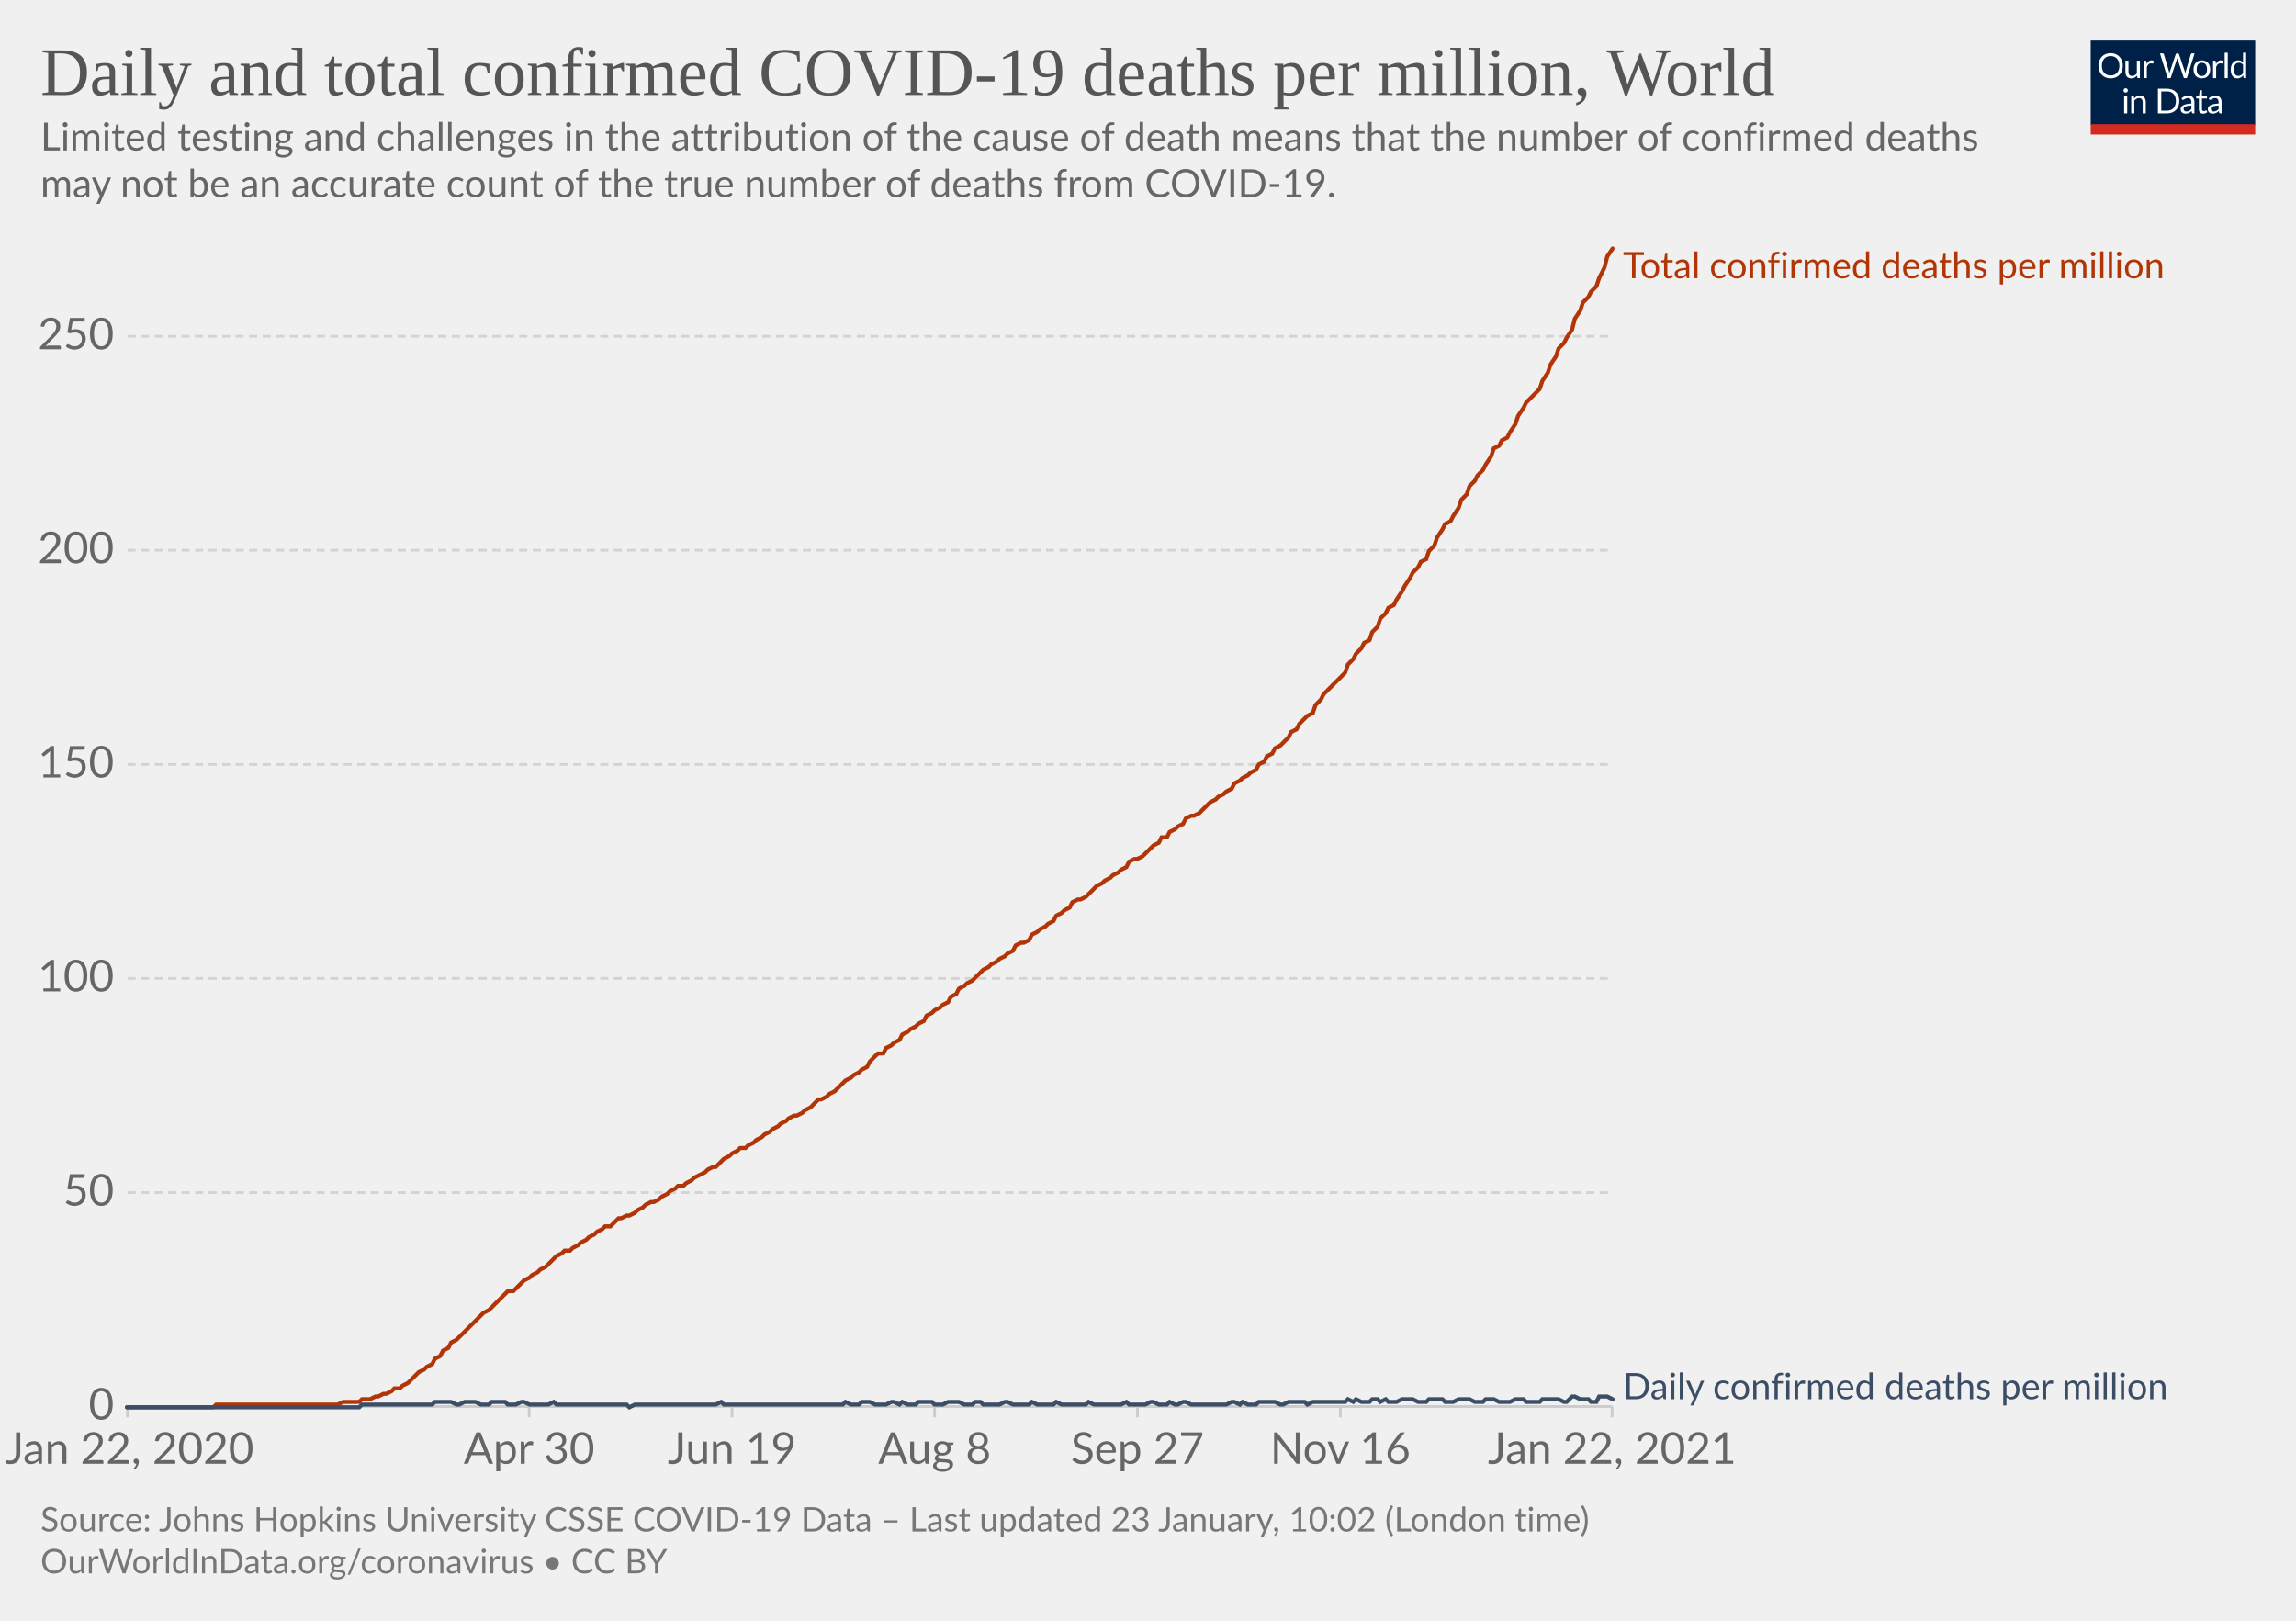
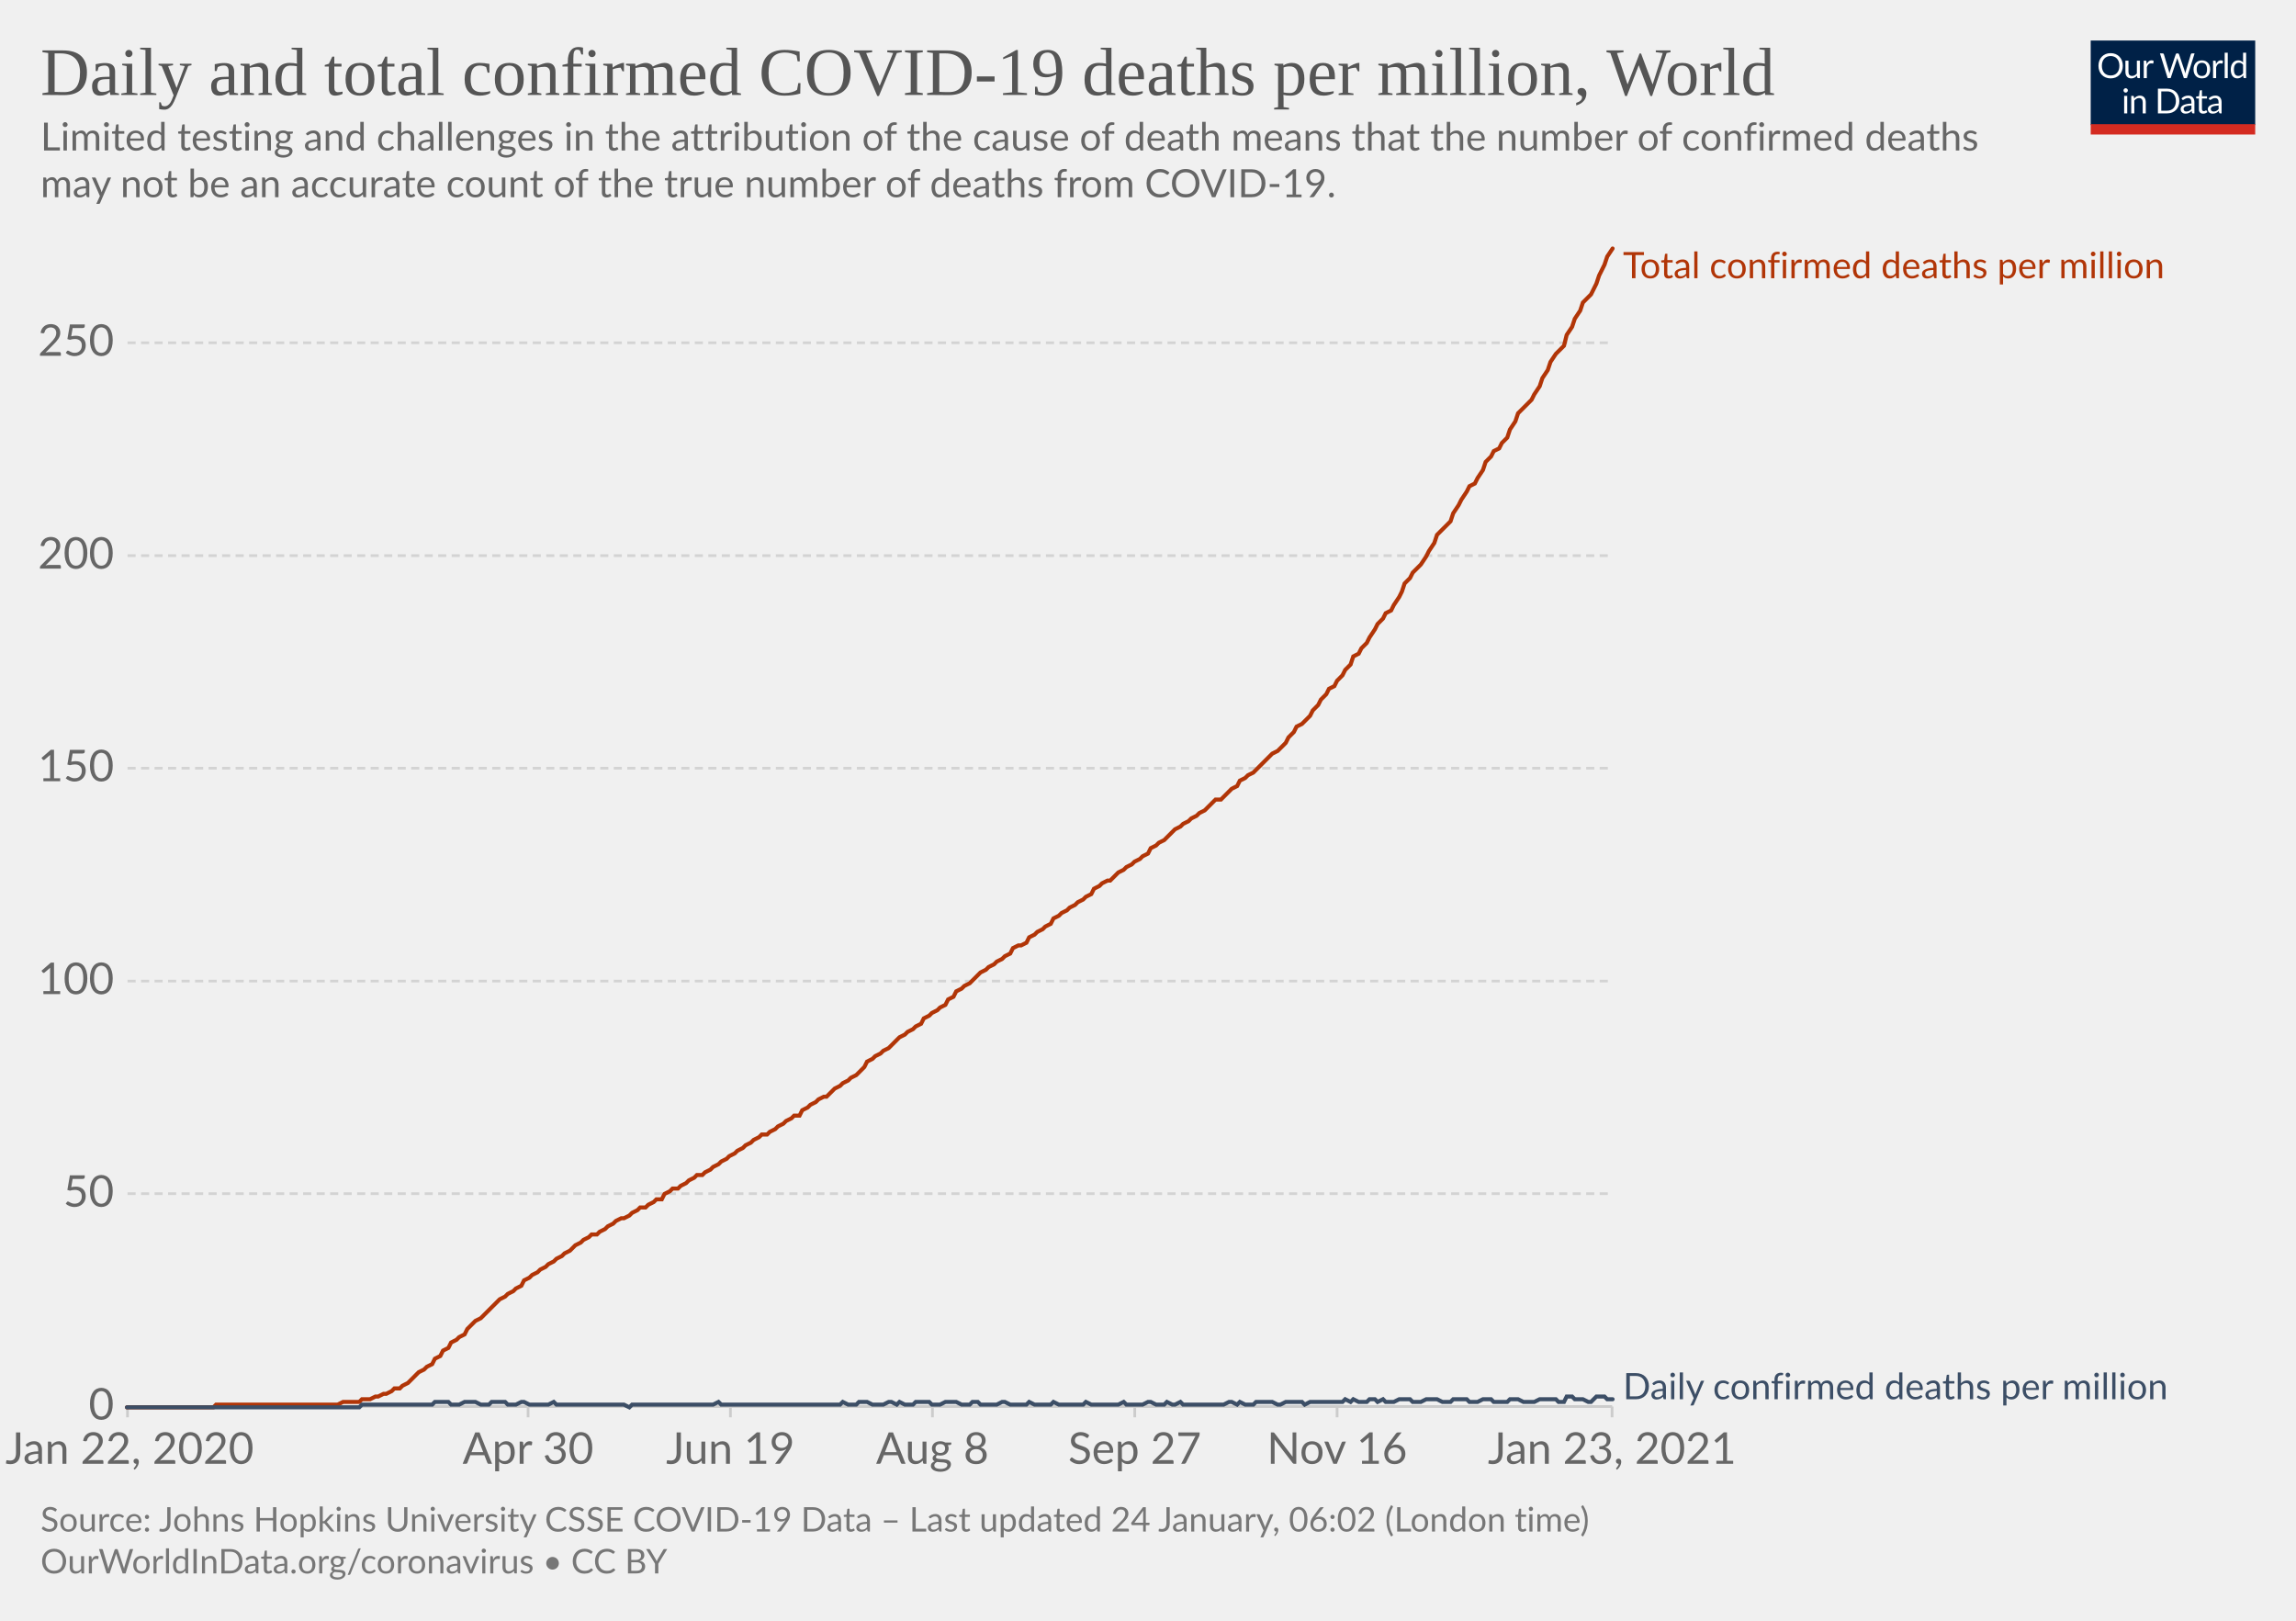
<svg xmlns="http://www.w3.org/2000/svg" version="1.1" style="background-color:#fff;-webkit-font-smoothing:antialiased" width="850" height="600" viewBox="0 0 850 600" font-family="Lato,'Helvetica Neue',Helvetica,Arial,sans-serif" font-size="18" text-rendering="optimizeLegibility">
  <g class="HeaderView">
    <g transform="matrix(.29 0 0 .29 774 15)">
      <svg width="210" height="120" viewBox="0 0 210 120" fill="none">
        <g clip-path="url(#clip0)">
          <path d="M0 0h210v107.89H0V0z" fill="#002147" />
          <path d="M40.98 32.25c0 2.36-.38 4.53-1.12 6.51a14.26 14.26 0 01-8.1 8.4c-1.9.78-4.02 1.17-6.34 1.17a16.6 16.6 0 01-6.33-1.17 14.31 14.31 0 01-8.08-8.4 18.29 18.29 0 01-1.12-6.51c0-2.36.38-4.53 1.12-6.5.75-1.97 1.8-3.67 3.17-5.1a14.32 14.32 0 014.9-3.34c1.92-.8 4.03-1.19 6.34-1.19 2.32 0 4.43.4 6.34 1.19 1.92.8 3.56 1.9 4.93 3.34a14.87 14.87 0 013.17 5.1 18.1 18.1 0 011.12 6.5zm-4.38 0c0-1.94-.26-3.68-.8-5.22a10.91 10.91 0 00-2.24-3.89 9.68 9.68 0 00-3.52-2.46 11.95 11.95 0 00-4.62-.86c-1.68 0-3.21.28-4.6.86a9.88 9.88 0 00-3.54 2.46 10.91 10.91 0 00-2.24 3.9c-.53 1.53-.8 3.27-.8 5.2 0 1.94.27 3.68.8 5.22a11.17 11.17 0 002.24 3.9 10.01 10.01 0 003.55 2.44c1.38.56 2.9.83 4.6.83s3.24-.27 4.61-.83a9.8 9.8 0 003.52-2.44 11.17 11.17 0 002.25-3.9c.53-1.54.8-3.28.8-5.21zm26.22-6.54V48H60.5c-.56 0-.9-.27-1.05-.81l-.31-2.4a12.45 12.45 0 01-3.26 2.6c-1.2.64-2.58.96-4.13.96-1.22 0-2.3-.2-3.24-.6a6.52 6.52 0 01-2.33-1.7 7.37 7.37 0 01-1.43-2.67c-.3-1.04-.46-2.2-.46-3.45V25.7h3.91v14.22c0 1.68.38 2.99 1.15 3.91.77.93 1.96 1.39 3.54 1.39 1.16 0 2.24-.27 3.23-.82a10.42 10.42 0 002.8-2.28V25.7h3.91zm8.61 4.47a9.94 9.94 0 012.6-3.56 5.64 5.64 0 013.76-1.3c.47 0 .92.05 1.34.15.44.1.83.27 1.17.49l-.3 2.92c-.09.37-.3.55-.66.55-.2 0-.5-.04-.9-.13a6.21 6.21 0 00-3.24.18 4.23 4.23 0 00-1.47.92c-.42.4-.81.9-1.17 1.5-.33.58-.64 1.26-.92 2.02V48H67.7V25.71h2.25c.42 0 .72.08.88.25.16.16.27.44.33.83l.26 3.39zm61.16-13.7L122.75 48h-3.82l-7.99-24.05a21.95 21.95 0 01-.42-1.58 38.36 38.36 0 01-.44 1.58L102.05 48h-3.83L88.4 16.47h3.54c.38 0 .7.1.95.29.26.2.43.43.5.73l6.52 21.9.28 1.28.29 1.46.3-1.46.38-1.27 7.41-21.91c.1-.25.26-.48.51-.69.27-.22.58-.33.95-.33h1.23c.38 0 .69.1.92.29a1.77 1.77 0 01.53.73l7.4 21.9a28.4 28.4 0 01.68 2.62 29.52 29.52 0 01.52-2.61l6.54-21.91a1.31 1.31 0 01.48-.7c.27-.21.58-.32.95-.32h3.32zm9.35 8.88c1.63 0 3.1.27 4.4.82a9.43 9.43 0 015.46 5.94c.5 1.4.74 2.98.74 4.73 0 1.76-.25 3.34-.74 4.75a9.43 9.43 0 01-5.46 5.92c-1.3.52-2.77.79-4.4.79-1.64 0-3.12-.27-4.44-.8a9.42 9.42 0 01-3.35-2.3c-.92-1-1.63-2.2-2.13-3.61-.49-1.41-.73-3-.73-4.75s.24-3.33.73-4.73c.5-1.43 1.2-2.64 2.13-3.63a9.4 9.4 0 013.35-2.31c1.32-.55 2.8-.82 4.44-.82zm0 19.89c2.2 0 3.84-.73 4.93-2.2 1.08-1.48 1.63-3.54 1.63-6.18 0-2.66-.55-4.72-1.63-6.2-1.09-1.49-2.73-2.23-4.93-2.23-1.12 0-2.09.2-2.93.57a5.71 5.71 0 00-2.06 1.65 7.5 7.5 0 00-1.24 2.67c-.26 1.04-.4 2.22-.4 3.54 0 2.64.55 4.7 1.64 6.18 1.1 1.47 2.76 2.2 4.99 2.2zm17.97-15.07a9.94 9.94 0 012.6-3.56 5.64 5.64 0 013.76-1.3c.47 0 .91.05 1.34.15.44.1.83.27 1.16.49l-.28 2.92c-.09.37-.31.55-.66.55-.2 0-.5-.04-.9-.13a6.2 6.2 0 00-3.24.18 4.23 4.23 0 00-1.47.92c-.43.4-.82.9-1.17 1.5a13.1 13.1 0 00-.92 2.02V48h-3.94V25.71h2.24c.43 0 .72.08.88.25.17.16.28.44.33.83l.27 3.39zm15.04-14.59V48h-3.92V15.6h3.92zm19.55 15.43a6.22 6.22 0 00-2.38-2.05 6.7 6.7 0 00-2.86-.6c-2.07 0-3.66.75-4.77 2.23-1.12 1.48-1.68 3.6-1.68 6.33 0 1.46.13 2.7.38 3.74a7.29 7.29 0 001.1 2.56 4.35 4.35 0 001.78 1.45c.7.3 1.5.46 2.4.46 1.29 0 2.41-.3 3.36-.88a9.6 9.6 0 002.67-2.49V31.02zm3.91-15.43V48h-2.33c-.56 0-.9-.27-1.06-.81l-.35-2.71a12.13 12.13 0 01-3.25 2.77 8.28 8.28 0 01-4.23 1.06 7.31 7.31 0 01-6.14-2.9c-.73-.96-1.3-2.15-1.69-3.57a18.35 18.35 0 01.07-9.48 11.29 11.29 0 011.89-3.7 8.7 8.7 0 017.06-3.34 7.96 7.96 0 016.12 2.62V15.59h3.91zM46.61 70.71V93H42.7V70.71h3.91zm.84-7c0 .39-.08.75-.24 1.09a2.81 2.81 0 01-1.52 1.47 2.67 2.67 0 01-2.16 0 2.9 2.9 0 01-1.45-1.47 2.67 2.67 0 010-2.16c.15-.35.35-.65.6-.9.25-.27.53-.47.85-.62a2.67 2.67 0 012.16 0c.35.15.65.35.9.62.27.25.47.55.62.9.16.34.24.7.24 1.08zm7.97 10.24c.49-.54 1-1.04 1.54-1.48a9.85 9.85 0 013.66-1.84 8.96 8.96 0 015.43.35c.94.4 1.72.97 2.33 1.71a7.36 7.36 0 011.43 2.67c.32 1.04.49 2.19.49 3.45V93h-3.94V78.81c0-1.69-.4-3-1.17-3.92-.76-.93-1.93-1.4-3.5-1.4a6.6 6.6 0 00-3.25.83c-1 .56-1.92 1.31-2.77 2.27V93h-3.94V70.71h2.35c.56 0 .9.28 1.04.82l.3 2.42zm57.7 3.3c0 2.36-.37 4.5-1.11 6.44a14.3 14.3 0 01-3.17 4.98 14.1 14.1 0 01-4.93 3.2c-1.9.76-4.02 1.13-6.33 1.13H85.8V61.47h11.77c2.31 0 4.42.39 6.33 1.15a13.8 13.8 0 018.1 8.18 17.75 17.75 0 011.12 6.45zm-4.37 0c0-1.94-.26-3.67-.8-5.2a10.94 10.94 0 00-2.23-3.87 9.57 9.57 0 00-3.53-2.42 12.23 12.23 0 00-4.61-.83h-7.5v24.62h7.5c1.7 0 3.24-.28 4.61-.84a9.7 9.7 0 003.53-2.4 10.94 10.94 0 002.24-3.87c.53-1.53.8-3.26.8-5.2zm19.8 5.72c-1.8.06-3.34.2-4.62.44-1.26.22-2.3.51-3.1.88-.8.36-1.37.8-1.74 1.3-.35.5-.53 1.05-.53 1.67 0 .58.1 1.1.3 1.52a3 3 0 00.76 1.05c.34.27.73.46 1.17.6a6.13 6.13 0 001.45.17 7.28 7.28 0 003.5-.81 11.95 11.95 0 002.82-2.2v-4.62zm-12.65-9.11a12.73 12.73 0 013.98-2.66c1.43-.59 3-.88 4.73-.88 1.25 0 2.36.2 3.33.61a6.81 6.81 0 013.94 4.38c.33 1.04.5 2.19.5 3.43V93h-1.74a1.8 1.8 0 01-.88-.18c-.2-.13-.36-.38-.48-.74l-.44-2.12-1.72 1.46a9.48 9.48 0 01-3.74 1.7c-.69.15-1.46.23-2.3.23-.87 0-1.69-.12-2.45-.35a5.34 5.34 0 01-3.34-2.93 6.64 6.64 0 01-.49-2.64c0-.88.25-1.72.73-2.53a6.33 6.33 0 012.35-2.17c1.09-.63 2.5-1.15 4.25-1.54 1.75-.41 3.89-.65 6.42-.7v-1.75c0-1.73-.37-3.03-1.12-3.91-.75-.9-1.84-1.34-3.28-1.34-.97 0-1.78.12-2.44.37-.64.23-1.2.5-1.7.81l-1.23.82c-.33.23-.67.35-1 .35-.27 0-.5-.07-.69-.2a2.1 2.1 0 01-.48-.53l-.7-1.25zm27.67 19.5c-1.76 0-3.12-.5-4.07-1.48-.94-.98-1.41-2.4-1.41-4.25V74h-2.68a.9.9 0 01-.6-.2c-.16-.14-.24-.36-.24-.66v-1.56l3.65-.46.9-6.89a.9.9 0 01.29-.52.88.88 0 01.62-.22H142v7.67h6.44V74H142v13.38c0 .94.22 1.63.68 2.09.45.45 1.04.68 1.76.68a3.21 3.21 0 001.85-.53l.55-.35c.16-.12.3-.18.41-.18.2 0 .4.13.55.38l1.15 1.87a7.45 7.45 0 01-2.44 1.5 8.53 8.53 0 01-2.95.52zm19.68-10.4c-1.8.07-3.34.21-4.62.45-1.26.22-2.3.51-3.1.88-.8.36-1.37.8-1.74 1.3-.35.5-.53 1.05-.53 1.67 0 .58.1 1.1.3 1.52a2.9 2.9 0 00.76 1.05c.34.27.73.46 1.17.6a6.13 6.13 0 001.45.17 7.3 7.3 0 003.5-.81 12.04 12.04 0 002.82-2.2v-4.62zm-12.65-9.1a12.72 12.72 0 013.99-2.66c1.42-.59 3-.88 4.72-.88 1.25 0 2.36.2 3.33.61a6.81 6.81 0 013.94 4.38c.33 1.04.5 2.19.5 3.43V93h-1.74a1.8 1.8 0 01-.88-.18c-.2-.13-.36-.38-.48-.74l-.44-2.12-1.72 1.46a9.48 9.48 0 01-3.74 1.7c-.69.15-1.46.23-2.3.23-.87 0-1.69-.12-2.45-.35a5.33 5.33 0 01-3.34-2.93 6.62 6.62 0 01-.49-2.64c0-.88.25-1.72.73-2.53a6.33 6.33 0 012.35-2.17c1.09-.63 2.5-1.15 4.25-1.54a31.2 31.2 0 016.42-.7v-1.75c0-1.73-.37-3.03-1.12-3.91-.75-.9-1.84-1.34-3.28-1.34-.97 0-1.78.12-2.44.37-.64.23-1.2.5-1.7.81l-1.22.82c-.34.23-.68.35-1.02.35-.26 0-.49-.07-.68-.2a1.88 1.88 0 01-.48-.53l-.7-1.25zM40.98 32.25c0 2.36-.38 4.53-1.12 6.51a14.26 14.26 0 01-8.1 8.4c-1.9.78-4.02 1.17-6.34 1.17a16.6 16.6 0 01-6.33-1.17 14.31 14.31 0 01-8.08-8.4 18.29 18.29 0 01-1.12-6.51c0-2.36.38-4.53 1.12-6.5.75-1.97 1.8-3.67 3.17-5.1a14.32 14.32 0 014.9-3.34c1.92-.8 4.03-1.19 6.34-1.19 2.32 0 4.43.4 6.34 1.19 1.92.8 3.56 1.9 4.93 3.34a14.87 14.87 0 013.17 5.1 18.1 18.1 0 011.12 6.5zm-4.38 0c0-1.94-.26-3.68-.8-5.22a10.91 10.91 0 00-2.24-3.89 9.68 9.68 0 00-3.52-2.46 11.95 11.95 0 00-4.62-.86c-1.68 0-3.21.28-4.6.86a9.88 9.88 0 00-3.54 2.46 10.91 10.91 0 00-2.24 3.9c-.53 1.53-.8 3.27-.8 5.2 0 1.94.27 3.68.8 5.22a11.17 11.17 0 002.24 3.9 10.01 10.01 0 003.55 2.44c1.38.56 2.9.83 4.6.83s3.24-.27 4.61-.83a9.8 9.8 0 003.52-2.44 11.17 11.17 0 002.25-3.9c.53-1.54.8-3.28.8-5.21zm26.22-6.54V48H60.5c-.56 0-.9-.27-1.05-.81l-.31-2.4a12.45 12.45 0 01-3.26 2.6c-1.2.64-2.58.96-4.13.96-1.22 0-2.3-.2-3.24-.6a6.52 6.52 0 01-2.33-1.7 7.37 7.37 0 01-1.43-2.67c-.3-1.04-.46-2.2-.46-3.45V25.7h3.91v14.22c0 1.68.38 2.99 1.15 3.91.77.93 1.96 1.39 3.54 1.39 1.16 0 2.24-.27 3.23-.82a10.42 10.42 0 002.8-2.28V25.7h3.91zm8.61 4.47a9.94 9.94 0 012.6-3.56 5.64 5.64 0 013.76-1.3c.47 0 .92.05 1.34.15.44.1.83.27 1.17.49l-.3 2.92c-.09.37-.3.55-.66.55-.2 0-.5-.04-.9-.13a6.21 6.21 0 00-3.24.18 4.23 4.23 0 00-1.47.92c-.42.4-.81.9-1.17 1.5-.33.58-.64 1.26-.92 2.02V48H67.7V25.71h2.25c.42 0 .72.08.88.25.16.16.27.44.33.83l.26 3.39zm61.16-13.7L122.75 48h-3.82l-7.99-24.05a21.95 21.95 0 01-.42-1.58 38.36 38.36 0 01-.44 1.58L102.05 48h-3.83L88.4 16.47h3.54c.38 0 .7.1.95.29.26.2.43.43.5.73l6.52 21.9.28 1.28.29 1.46.3-1.46.38-1.27 7.41-21.91c.1-.25.26-.48.51-.69.27-.22.58-.33.95-.33h1.23c.38 0 .69.1.92.29a1.77 1.77 0 01.53.73l7.4 21.9a28.4 28.4 0 01.68 2.62 29.52 29.52 0 01.52-2.61l6.54-21.91a1.31 1.31 0 01.48-.7c.27-.21.58-.32.95-.32h3.32zm9.35 8.88c1.63 0 3.1.27 4.4.82a9.43 9.43 0 015.46 5.94c.5 1.4.74 2.98.74 4.73 0 1.76-.25 3.34-.74 4.75a9.43 9.43 0 01-5.46 5.92c-1.3.52-2.77.79-4.4.79-1.64 0-3.12-.27-4.44-.8a9.42 9.42 0 01-3.35-2.3c-.92-1-1.63-2.2-2.13-3.61-.49-1.41-.73-3-.73-4.75s.24-3.33.73-4.73c.5-1.43 1.2-2.64 2.13-3.63a9.4 9.4 0 013.35-2.31c1.32-.55 2.8-.82 4.44-.82zm0 19.89c2.2 0 3.84-.73 4.93-2.2 1.08-1.48 1.63-3.54 1.63-6.18 0-2.66-.55-4.72-1.63-6.2-1.09-1.49-2.73-2.23-4.93-2.23-1.12 0-2.09.2-2.93.57a5.71 5.71 0 00-2.06 1.65 7.5 7.5 0 00-1.24 2.67c-.26 1.04-.4 2.22-.4 3.54 0 2.64.55 4.7 1.64 6.18 1.1 1.47 2.76 2.2 4.99 2.2zm17.97-15.07a9.94 9.94 0 012.6-3.56 5.64 5.64 0 013.76-1.3c.47 0 .91.05 1.34.15.44.1.83.27 1.16.49l-.28 2.92c-.09.37-.31.55-.66.55-.2 0-.5-.04-.9-.13a6.2 6.2 0 00-3.24.18 4.23 4.23 0 00-1.47.92c-.43.4-.82.9-1.17 1.5a13.1 13.1 0 00-.92 2.02V48h-3.94V25.71h2.24c.43 0 .72.08.88.25.17.16.28.44.33.83l.27 3.39zm15.04-14.59V48h-3.92V15.6h3.92zm19.55 15.43a6.22 6.22 0 00-2.38-2.05 6.7 6.7 0 00-2.86-.6c-2.07 0-3.66.75-4.77 2.23-1.12 1.48-1.68 3.6-1.68 6.33 0 1.46.13 2.7.38 3.74a7.29 7.29 0 001.1 2.56 4.35 4.35 0 001.78 1.45c.7.3 1.5.46 2.4.46 1.29 0 2.41-.3 3.36-.88a9.6 9.6 0 002.67-2.49V31.02zm3.91-15.43V48h-2.33c-.56 0-.9-.27-1.06-.81l-.35-2.71a12.13 12.13 0 01-3.25 2.77 8.28 8.28 0 01-4.23 1.06 7.31 7.31 0 01-6.14-2.9c-.73-.96-1.3-2.15-1.69-3.57a18.35 18.35 0 01.07-9.48 11.29 11.29 0 011.89-3.7 8.7 8.7 0 017.06-3.34 7.96 7.96 0 016.12 2.62V15.59h3.91zM46.61 70.71V93H42.7V70.71h3.91zm.84-7c0 .39-.08.75-.24 1.09a2.81 2.81 0 01-1.52 1.47 2.67 2.67 0 01-2.16 0 2.9 2.9 0 01-1.45-1.47 2.67 2.67 0 010-2.16c.15-.35.35-.65.6-.9.25-.27.53-.47.85-.62a2.67 2.67 0 012.16 0c.35.15.65.35.9.62.27.25.47.55.62.9.16.34.24.7.24 1.08zm7.97 10.24c.49-.54 1-1.04 1.54-1.48a9.85 9.85 0 013.66-1.84 8.96 8.96 0 015.43.35c.94.4 1.72.97 2.33 1.71a7.36 7.36 0 011.43 2.67c.32 1.04.49 2.19.49 3.45V93h-3.94V78.81c0-1.69-.4-3-1.17-3.92-.76-.93-1.93-1.4-3.5-1.4a6.6 6.6 0 00-3.25.83c-1 .56-1.92 1.31-2.77 2.27V93h-3.94V70.71h2.35c.56 0 .9.28 1.04.82l.3 2.42zm57.7 3.3c0 2.36-.37 4.5-1.11 6.44a14.3 14.3 0 01-3.17 4.98 14.1 14.1 0 01-4.93 3.2c-1.9.76-4.02 1.13-6.33 1.13H85.8V61.47h11.77c2.31 0 4.42.39 6.33 1.15a13.8 13.8 0 018.1 8.18 17.75 17.75 0 011.12 6.45zm-4.37 0c0-1.94-.26-3.67-.8-5.2a10.94 10.94 0 00-2.23-3.87 9.57 9.57 0 00-3.53-2.42 12.23 12.23 0 00-4.61-.83h-7.5v24.62h7.5c1.7 0 3.24-.28 4.61-.84a9.7 9.7 0 003.53-2.4 10.94 10.94 0 002.24-3.87c.53-1.53.8-3.26.8-5.2zm19.8 5.72c-1.8.06-3.34.2-4.62.44-1.26.22-2.3.51-3.1.88-.8.36-1.37.8-1.74 1.3-.35.5-.53 1.05-.53 1.67 0 .58.1 1.1.3 1.52a3 3 0 00.76 1.05c.34.27.73.46 1.17.6a6.13 6.13 0 001.45.17 7.28 7.28 0 003.5-.81 11.95 11.95 0 002.82-2.2v-4.62zm-12.65-9.11a12.73 12.73 0 013.98-2.66c1.43-.59 3-.88 4.73-.88 1.25 0 2.36.2 3.33.61a6.81 6.81 0 013.94 4.38c.33 1.04.5 2.19.5 3.43V93h-1.74a1.8 1.8 0 01-.88-.18c-.2-.13-.36-.38-.48-.74l-.44-2.12-1.72 1.46a9.48 9.48 0 01-3.74 1.7c-.69.15-1.46.23-2.3.23-.87 0-1.69-.12-2.45-.35a5.34 5.34 0 01-3.34-2.93 6.64 6.64 0 01-.49-2.64c0-.88.25-1.72.73-2.53a6.33 6.33 0 012.35-2.17c1.09-.63 2.5-1.15 4.25-1.54 1.75-.41 3.89-.65 6.42-.7v-1.75c0-1.73-.37-3.03-1.12-3.91-.75-.9-1.84-1.34-3.28-1.34-.97 0-1.78.12-2.44.37-.64.23-1.2.5-1.7.81l-1.23.82c-.33.23-.67.35-1 .35-.27 0-.5-.07-.69-.2a2.1 2.1 0 01-.48-.53l-.7-1.25zm27.67 19.5c-1.76 0-3.12-.5-4.07-1.48-.94-.98-1.41-2.4-1.41-4.25V74h-2.68a.9.9 0 01-.6-.2c-.16-.14-.24-.36-.24-.66v-1.56l3.65-.46.9-6.89a.9.9 0 01.29-.52.88.88 0 01.62-.22H142v7.67h6.44V74H142v13.38c0 .94.22 1.63.68 2.09.45.45 1.04.68 1.76.68a3.21 3.21 0 001.85-.53l.55-.35c.16-.12.3-.18.41-.18.2 0 .4.13.55.38l1.15 1.87a7.45 7.45 0 01-2.44 1.5 8.53 8.53 0 01-2.95.52zm19.68-10.4c-1.8.07-3.34.21-4.62.45-1.26.22-2.3.51-3.1.88-.8.36-1.37.8-1.74 1.3-.35.5-.53 1.05-.53 1.67 0 .58.1 1.1.3 1.52a2.9 2.9 0 00.76 1.05c.34.27.73.46 1.17.6a6.13 6.13 0 001.45.17 7.3 7.3 0 003.5-.81 12.04 12.04 0 002.82-2.2v-4.62zm-12.65-9.1a12.72 12.72 0 013.99-2.66c1.42-.59 3-.88 4.72-.88 1.25 0 2.36.2 3.33.61a6.81 6.81 0 013.94 4.38c.33 1.04.5 2.19.5 3.43V93h-1.74a1.8 1.8 0 01-.88-.18c-.2-.13-.36-.38-.48-.74l-.44-2.12-1.72 1.46a9.48 9.48 0 01-3.74 1.7c-.69.15-1.46.23-2.3.23-.87 0-1.69-.12-2.45-.35a5.33 5.33 0 01-3.34-2.93 6.62 6.62 0 01-.49-2.64c0-.88.25-1.72.73-2.53a6.33 6.33 0 012.35-2.17c1.09-.63 2.5-1.15 4.25-1.54a31.2 31.2 0 016.42-.7v-1.75c0-1.73-.37-3.03-1.12-3.91-.75-.9-1.84-1.34-3.28-1.34-.97 0-1.78.12-2.44.37-.64.23-1.2.5-1.7.81l-1.22.82c-.34.23-.68.35-1.02.35-.26 0-.49-.07-.68-.2a1.88 1.88 0 01-.48-.53l-.7-1.25zM40.98 32.25c0 2.36-.38 4.53-1.12 6.51a14.26 14.26 0 01-8.1 8.4c-1.9.78-4.02 1.17-6.34 1.17a16.6 16.6 0 01-6.33-1.17 14.31 14.31 0 01-8.08-8.4 18.29 18.29 0 01-1.12-6.51c0-2.36.38-4.53 1.12-6.5.75-1.97 1.8-3.67 3.17-5.1a14.32 14.32 0 014.9-3.34c1.92-.8 4.03-1.19 6.34-1.19 2.32 0 4.43.4 6.34 1.19 1.92.8 3.56 1.9 4.93 3.34a14.87 14.87 0 013.17 5.1 18.1 18.1 0 011.12 6.5zm-4.38 0c0-1.94-.26-3.68-.8-5.22a10.91 10.91 0 00-2.24-3.89 9.68 9.68 0 00-3.52-2.46 11.95 11.95 0 00-4.62-.86c-1.68 0-3.21.28-4.6.86a9.88 9.88 0 00-3.54 2.46 10.91 10.91 0 00-2.24 3.9c-.53 1.53-.8 3.27-.8 5.2 0 1.94.27 3.68.8 5.22a11.17 11.17 0 002.24 3.9 10.01 10.01 0 003.55 2.44c1.38.56 2.9.83 4.6.83s3.24-.27 4.61-.83a9.8 9.8 0 003.52-2.44 11.17 11.17 0 002.25-3.9c.53-1.54.8-3.28.8-5.21zm26.22-6.54V48H60.5c-.56 0-.9-.27-1.05-.81l-.31-2.4a12.45 12.45 0 01-3.26 2.6c-1.2.64-2.58.96-4.13.96-1.22 0-2.3-.2-3.24-.6a6.52 6.52 0 01-2.33-1.7 7.37 7.37 0 01-1.43-2.67c-.3-1.04-.46-2.2-.46-3.45V25.7h3.91v14.22c0 1.68.38 2.99 1.15 3.91.77.93 1.96 1.39 3.54 1.39 1.16 0 2.24-.27 3.23-.82a10.42 10.42 0 002.8-2.28V25.7h3.91zm8.61 4.47a9.94 9.94 0 012.6-3.56 5.64 5.64 0 013.76-1.3c.47 0 .92.05 1.34.15.44.1.83.27 1.17.49l-.3 2.92c-.09.37-.3.55-.66.55-.2 0-.5-.04-.9-.13a6.21 6.21 0 00-3.24.18 4.23 4.23 0 00-1.47.92c-.42.4-.81.9-1.17 1.5-.33.58-.64 1.26-.92 2.02V48H67.7V25.71h2.25c.42 0 .72.08.88.25.16.16.27.44.33.83l.26 3.39zm61.16-13.7L122.75 48h-3.82l-7.99-24.05a21.95 21.95 0 01-.42-1.58 38.36 38.36 0 01-.44 1.58L102.05 48h-3.83L88.4 16.47h3.54c.38 0 .7.1.95.29.26.2.43.43.5.73l6.52 21.9.28 1.28.29 1.46.3-1.46.38-1.27 7.41-21.91c.1-.25.26-.48.51-.69.27-.22.58-.33.95-.33h1.23c.38 0 .69.1.92.29a1.77 1.77 0 01.53.73l7.4 21.9a28.4 28.4 0 01.68 2.62 29.52 29.52 0 01.52-2.61l6.54-21.91a1.31 1.31 0 01.48-.7c.27-.21.58-.32.95-.32h3.32zm9.35 8.88c1.63 0 3.1.27 4.4.82a9.43 9.43 0 015.46 5.94c.5 1.4.74 2.98.74 4.73 0 1.76-.25 3.34-.74 4.75a9.43 9.43 0 01-5.46 5.92c-1.3.52-2.77.79-4.4.79-1.64 0-3.12-.27-4.44-.8a9.42 9.42 0 01-3.35-2.3c-.92-1-1.63-2.2-2.13-3.61-.49-1.41-.73-3-.73-4.75s.24-3.33.73-4.73c.5-1.43 1.2-2.64 2.13-3.63a9.4 9.4 0 013.35-2.31c1.32-.55 2.8-.82 4.44-.82zm0 19.89c2.2 0 3.84-.73 4.93-2.2 1.08-1.48 1.63-3.54 1.63-6.18 0-2.66-.55-4.72-1.63-6.2-1.09-1.49-2.73-2.23-4.93-2.23-1.12 0-2.09.2-2.93.57a5.71 5.71 0 00-2.06 1.65 7.5 7.5 0 00-1.24 2.67c-.26 1.04-.4 2.22-.4 3.54 0 2.64.55 4.7 1.64 6.18 1.1 1.47 2.76 2.2 4.99 2.2zm17.97-15.07a9.94 9.94 0 012.6-3.56 5.64 5.64 0 013.76-1.3c.47 0 .91.05 1.34.15.44.1.83.27 1.16.49l-.28 2.92c-.09.37-.31.55-.66.55-.2 0-.5-.04-.9-.13a6.2 6.2 0 00-3.24.18 4.23 4.23 0 00-1.47.92c-.43.4-.82.9-1.17 1.5a13.1 13.1 0 00-.92 2.02V48h-3.94V25.71h2.24c.43 0 .72.08.88.25.17.16.28.44.33.83l.27 3.39zm15.04-14.59V48h-3.92V15.6h3.92zm19.55 15.43a6.22 6.22 0 00-2.38-2.05 6.7 6.7 0 00-2.86-.6c-2.07 0-3.66.75-4.77 2.23-1.12 1.48-1.68 3.6-1.68 6.33 0 1.46.13 2.7.38 3.74a7.29 7.29 0 001.1 2.56 4.35 4.35 0 001.78 1.45c.7.3 1.5.46 2.4.46 1.29 0 2.41-.3 3.36-.88a9.6 9.6 0 002.67-2.49V31.02zm3.91-15.43V48h-2.33c-.56 0-.9-.27-1.06-.81l-.35-2.71a12.13 12.13 0 01-3.25 2.77 8.28 8.28 0 01-4.23 1.06 7.31 7.31 0 01-6.14-2.9c-.73-.96-1.3-2.15-1.69-3.57a18.35 18.35 0 01.07-9.48 11.29 11.29 0 011.89-3.7 8.7 8.7 0 017.06-3.34 7.96 7.96 0 016.12 2.62V15.59h3.91zM46.61 70.71V93H42.7V70.71h3.91zm.84-7c0 .39-.08.75-.24 1.09a2.81 2.81 0 01-1.52 1.47 2.67 2.67 0 01-2.16 0 2.9 2.9 0 01-1.45-1.47 2.67 2.67 0 010-2.16c.15-.35.35-.65.6-.9.25-.27.53-.47.85-.62a2.67 2.67 0 012.16 0c.35.15.65.35.9.62.27.25.47.55.62.9.16.34.24.7.24 1.08zm7.97 10.24c.49-.54 1-1.04 1.54-1.48a9.85 9.85 0 013.66-1.84 8.96 8.96 0 015.43.35c.94.4 1.72.97 2.33 1.71a7.36 7.36 0 011.43 2.67c.32 1.04.49 2.19.49 3.45V93h-3.94V78.81c0-1.69-.4-3-1.17-3.92-.76-.93-1.93-1.4-3.5-1.4a6.6 6.6 0 00-3.25.83c-1 .56-1.92 1.31-2.77 2.27V93h-3.94V70.71h2.35c.56 0 .9.28 1.04.82l.3 2.42zm57.7 3.3c0 2.36-.37 4.5-1.11 6.44a14.3 14.3 0 01-3.17 4.98 14.1 14.1 0 01-4.93 3.2c-1.9.76-4.02 1.13-6.33 1.13H85.8V61.47h11.77c2.31 0 4.42.39 6.33 1.15a13.8 13.8 0 018.1 8.18 17.75 17.75 0 011.12 6.45zm-4.37 0c0-1.94-.26-3.67-.8-5.2a10.94 10.94 0 00-2.23-3.87 9.57 9.57 0 00-3.53-2.42 12.23 12.23 0 00-4.61-.83h-7.5v24.62h7.5c1.7 0 3.24-.28 4.61-.84a9.7 9.7 0 003.53-2.4 10.94 10.94 0 002.24-3.87c.53-1.53.8-3.26.8-5.2zm19.8 5.72c-1.8.06-3.34.2-4.62.44-1.26.22-2.3.51-3.1.88-.8.36-1.37.8-1.74 1.3-.35.5-.53 1.05-.53 1.67 0 .58.1 1.1.3 1.52a3 3 0 00.76 1.05c.34.27.73.46 1.17.6a6.13 6.13 0 001.45.17 7.28 7.28 0 003.5-.81 11.95 11.95 0 002.82-2.2v-4.62zm-12.65-9.11a12.73 12.73 0 013.98-2.66c1.43-.59 3-.88 4.73-.88 1.25 0 2.36.2 3.33.61a6.81 6.81 0 013.94 4.38c.33 1.04.5 2.19.5 3.43V93h-1.74a1.8 1.8 0 01-.88-.18c-.2-.13-.36-.38-.48-.74l-.44-2.12-1.72 1.46a9.48 9.48 0 01-3.74 1.7c-.69.15-1.46.23-2.3.23-.87 0-1.69-.12-2.45-.35a5.34 5.34 0 01-3.34-2.93 6.64 6.64 0 01-.49-2.64c0-.88.25-1.72.73-2.53a6.33 6.33 0 012.35-2.17c1.09-.63 2.5-1.15 4.25-1.54 1.75-.41 3.89-.65 6.42-.7v-1.75c0-1.73-.37-3.03-1.12-3.91-.75-.9-1.84-1.34-3.28-1.34-.97 0-1.78.12-2.44.37-.64.23-1.2.5-1.7.81l-1.23.82c-.33.23-.67.35-1 .35-.27 0-.5-.07-.69-.2a2.1 2.1 0 01-.48-.53l-.7-1.25zm27.67 19.5c-1.76 0-3.12-.5-4.07-1.48-.94-.98-1.41-2.4-1.41-4.25V74h-2.68a.9.9 0 01-.6-.2c-.16-.14-.24-.36-.24-.66v-1.56l3.65-.46.9-6.89a.9.9 0 01.29-.52.88.88 0 01.62-.22H142v7.67h6.44V74H142v13.38c0 .94.22 1.63.68 2.09.45.45 1.04.68 1.76.68a3.21 3.21 0 001.85-.53l.55-.35c.16-.12.3-.18.41-.18.2 0 .4.13.55.38l1.15 1.87a7.45 7.45 0 01-2.44 1.5 8.53 8.53 0 01-2.95.52zm19.68-10.4c-1.8.07-3.34.21-4.62.45-1.26.22-2.3.51-3.1.88-.8.36-1.37.8-1.74 1.3-.35.5-.53 1.05-.53 1.67 0 .58.1 1.1.3 1.52a2.9 2.9 0 00.76 1.05c.34.27.73.46 1.17.6a6.13 6.13 0 001.45.17 7.3 7.3 0 003.5-.81 12.04 12.04 0 002.82-2.2v-4.62zm-12.65-9.1a12.72 12.72 0 013.99-2.66c1.42-.59 3-.88 4.72-.88 1.25 0 2.36.2 3.33.61a6.81 6.81 0 013.94 4.38c.33 1.04.5 2.19.5 3.43V93h-1.74a1.8 1.8 0 01-.88-.18c-.2-.13-.36-.38-.48-.74l-.44-2.12-1.72 1.46a9.48 9.48 0 01-3.74 1.7c-.69.15-1.46.23-2.3.23-.87 0-1.69-.12-2.45-.35a5.33 5.33 0 01-3.34-2.93 6.62 6.62 0 01-.49-2.64c0-.88.25-1.72.73-2.53a6.33 6.33 0 012.35-2.17c1.09-.63 2.5-1.15 4.25-1.54a31.2 31.2 0 016.42-.7v-1.75c0-1.73-.37-3.03-1.12-3.91-.75-.9-1.84-1.34-3.28-1.34-.97 0-1.78.12-2.44.37-.64.23-1.2.5-1.7.81l-1.22.82c-.34.23-.68.35-1.02.35-.26 0-.49-.07-.68-.2a1.88 1.88 0 01-.48-.53l-.7-1.25z" fill="#fff" />
          <path fill="#D42B21" d="M0 106.79h210V120H0z" />
        </g>
        <defs>
          <clipPath id="clip0">
            <path fill="#fff" d="M0 0h210v120H0z" />
          </clipPath>
        </defs>
      </svg>
    </g>
    <a href="https://ourworldindata.org/grapher/total-daily-covid-deaths-per-million?time=2020-01-22..latest" target="_blank" rel="noopener" font-family="&quot;Playfair Display&quot;,Georgia,&quot;Times New Roman&quot;,serif">
      <text font-size="25.2" x="15" y="35.2" fill="#555">
        <tspan x="15" y="35.16">Daily and total confirmed COVID-19 deaths per million, World</tspan>
      </text>
    </a>
    <text font-size="14.4" x="15" y="55.7" fill="#666">
      <tspan x="15" y="55.72">Limited testing and challenges in the attribution of the cause of death means that the number of confirmed deaths</tspan>
      <tspan x="15" y="73">may not be an accurate count of the true number of deaths from COVID-19.</tspan>
    </text>
  </g>
  <g class="LineChart">
    <defs>
      <clipPath id="a">
        <path d="M37.22 0h830v899.4h-830z" />
      </clipPath>
    </defs>
    <g class="DualAxisView">
      <g class="HorizontalAxis">
-         <path stroke="#ccc" d="M47.2 520.7v4M195.9 520.7v4M271 520.7v4M346 520.7v4M421.1 520.7v4M496.2 520.7v4M596.8 520.7v4" />
+         <path stroke="#ccc" d="M47.2 520.7v4M195.5 520.7v4M270.4 520.7v4M345.2 520.7v4M420.1 520.7v4M495 520.7v4M596.8 520.7v4" />
        <text x="48" y="541.9" fill="#666" text-anchor="middle" font-size="16.2">Jan 22, 2020</text>
-         <text x="195.9" y="541.9" fill="#666" text-anchor="middle" font-size="16.2">Apr 30</text>
-         <text x="271" y="541.9" fill="#666" text-anchor="middle" font-size="16.2">Jun 19</text>
-         <text x="346" y="541.9" fill="#666" text-anchor="middle" font-size="16.2">Aug 8</text>
-         <text x="421.1" y="541.9" fill="#666" text-anchor="middle" font-size="16.2">Sep 27</text>
-         <text x="496.2" y="541.9" fill="#666" text-anchor="middle" font-size="16.2">Nov 16</text>
-         <text x="596.8" y="541.9" fill="#666" text-anchor="middle" font-size="16.2">Jan 22, 2021</text>
+         <text x="195.5" y="541.9" fill="#666" text-anchor="middle" font-size="16.2">Apr 30</text>
+         <text x="270.4" y="541.9" fill="#666" text-anchor="middle" font-size="16.2">Jun 19</text>
+         <text x="345.2" y="541.9" fill="#666" text-anchor="middle" font-size="16.2">Aug 8</text>
+         <text x="420.1" y="541.9" fill="#666" text-anchor="middle" font-size="16.2">Sep 27</text>
+         <text x="495" y="541.9" fill="#666" text-anchor="middle" font-size="16.2">Nov 16</text>
+         <text x="596.8" y="541.9" fill="#666" text-anchor="middle" font-size="16.2">Jan 23, 2021</text>
      </g>
      <g class="VerticalAxis" fill="#666" dominant-baseline="middle" text-anchor="end" font-size="16.2">
        <text x="42.22" y="520.7">0</text>
-         <text x="42.22" y="441.5">50</text>
-         <text x="42.22" y="362.2">100</text>
-         <text x="42.22" y="283">150</text>
-         <text x="42.22" y="203.7">200</text>
-         <text x="42.22" y="124.5">250</text>
+         <text x="42.22" y="441.9">50</text>
+         <text x="42.22" y="363.2">100</text>
+         <text x="42.22" y="284.4">150</text>
+         <text x="42.22" y="205.7">200</text>
+         <text x="42.22" y="126.9">250</text>
      </g>
      <g class="AxisGridLines horizontalLines">
        <path stroke="#ccc" d="M47.22 520.7h549.61" />
-         <path stroke="#d3d3d3" stroke-dasharray="3,2" d="M47.22 441.5h549.61M47.22 362.2h549.61M47.22 283h549.61M47.22 203.7h549.61M47.22 124.5h549.61" />
+         <path stroke="#d3d3d3" stroke-dasharray="3,2" d="M47.22 441.9h549.61M47.22 363.2h549.61M47.22 284.4h549.61M47.22 205.7h549.61M47.22 126.9h549.61" />
      </g>
    </g>
    <g clip-path="url(#a)">
      <g class="LineLabels" cursor="default">
        <g class="legendMark">
          <text font-size="13.5" x="600.8" y="103" fill="#B13507">
            <tspan x="600.83" y="103">Total confirmed deaths per million</tspan>
          </text>
        </g>
        <g class="legendMark">
          <text font-size="13.5" x="600.8" y="518" fill="#3C4E66">
            <tspan x="600.83" y="518">Daily confirmed deaths per million</tspan>
          </text>
        </g>
      </g>
      <g class="Lines">
        <g class="key-World_0">
-           <path stroke="#B13507" stroke-linecap="round" d="M47 521h32l1-1h45l2-1h6l1-1h3l2-1h1l2-1h1l2-1 1-1h2l1-1 2-1 1-1 2-2 1-1 2-1 1-1 2-1 1-2 2-1 1-2 2-1 1-2 2-1 1-1 2-2 1-1 2-2 1-1 2-2 1-1 2-1 1-1 2-2 1-1 2-2 1-1h2l1-1 2-2 1-1 2-1 1-1 2-1 1-1 2-1 1-1 2-2 1-1 2-1 1-1h2l1-1 2-1 1-1 2-1 1-1 2-1 1-1 2-1 1-1h2l1-1 2-2h1l2-1h1l2-1 1-1 2-1 1-1 2-1h1l2-1 1-1 2-1 1-1 2-1 1-1h2l1-1 2-1 1-1 2-1 2-1 1-1 2-1h1l2-2 1-1 2-1 1-1 2-1 1-1h2l1-1 2-1 1-1 2-1 1-1 2-1 1-1 2-1 1-1 2-1 1-1 2-1h1l2-1 1-1 2-1 1-1 2-2h1l2-1 1-1 2-1 1-1 2-2 1-1 2-1 1-1 2-1 1-1 2-1 1-2 2-2 1-1h2l1-2 2-1 1-1 2-1 1-2 2-1 1-1 2-1 1-1 2-1 1-2 2-1 1-1 2-1 1-1 2-1 1-2 2-1 1-2 2-1 1-1 2-1 1-1 2-2 1-1 2-1 1-1 2-1 1-1 2-1 1-1 2-1 1-2 2-1h1l2-1 1-2 2-1 1-1 2-1 1-1 2-1 1-2 2-1 1-1 2-1 1-2 2-1h1l2-1 1-1 2-2 1-1 2-1 1-1 2-1 1-1 2-1 1-1 2-1 1-2 2-1h1l2-1 1-1 2-2 1-1 2-1 1-2h2l1-2 2-1 1-1 2-1 1-2 2-1h1l2-1 1-1 2-2 1-1 2-1 1-1 2-1 1-1 2-1 1-2 2-1 1-1 2-1 1-1 2-1 1-2 2-1 1-2 2-1 1-2 2-1 1-1 2-2 1-2 2-1 1-2 2-2 1-1 2-1 1-3 2-2 1-2 2-2 1-1 2-2 1-1 2-2 1-3 2-2 1-2 2-2 1-2 2-1 1-3 2-2 1-3 2-2 1-2 2-1 1-2 2-3 1-2 2-3 1-2 2-2 1-2 2-1 1-3 2-2 1-3 2-3 1-2 2-1 1-2 2-3 1-3 2-2 1-3 2-2 1-2 2-2 1-2 2-3 1-3 2-1 1-2 2-1 1-2 2-3 1-3 2-3 1-2 2-2 1-1 2-2 1-3 2-3 1-3 2-3 1-3 2-2 1-2 2-3 1-4 2-3 1-3 2-2 1-2 2-2 1-3 2-4 1-4 2-3" fill="none" stroke-width="1.5" />
+           <path stroke="#B13507" stroke-linecap="round" d="M47 521h32l1-1h45l2-1h6l1-1h3l2-1h1l2-1h1l2-1 1-1h2l1-1 2-1 1-1 2-2 1-1 2-1 1-1 2-1 1-2 2-1 1-2 2-1 1-2 2-1 1-1 2-1 1-2 2-2 1-1 2-1 1-1 2-2 1-1 2-2 1-1 2-1 1-1 2-1 1-1 2-1 1-2 2-1 1-1 2-1 1-1 2-1 1-1 2-1 1-1 2-1 1-1 2-1 1-1 1-1 2-1 1-1 2-1 1-1h2l1-1 2-1 1-1 2-1 1-1 2-1h1l2-1 1-1 2-1 1-1h2l1-1 2-1 1-1h2l1-2 2-1 1-1h2l1-1 2-1 1-1 2-1 1-1h2l1-1 2-1 1-1 2-1 1-1 2-1 1-1 2-1 1-1 2-1 1-1 2-1 1-1 2-1 1-1h2l1-1 2-1 1-1 2-1 1-1 2-1 1-1h2l1-2 2-1 1-1 2-1 1-1 2-1h1l2-2 1-1 2-1 1-1 2-1 1-1 2-1 1-1 2-2 1-2 2-1 1-1 2-1 1-1 2-1 1-1 2-2 1-1 2-1 1-1 2-1 1-1 2-1 1-2 2-1 1-1 2-1 1-1 2-1 1-2 2-1 1-2 2-1 1-1 2-1 1-1 2-2 1-1 2-1 1-1 2-1 1-1 2-1 1-1 2-1 1-2 2-1h1l2-1 1-2 2-1 1-1 2-1 1-1 2-1 1-2 2-1 1-1 2-1 1-1 2-1 1-1 2-1 1-1 2-1 1-2 2-1 1-1 2-1h1l2-2 1-1 2-1 1-1 2-1 1-1 2-1 1-1 2-1 1-2 2-1 1-1 2-1 1-1 2-2 1-1 2-1 1-1 2-1 1-1 2-1 1-1 2-1 1-1 2-2 1-1h2l1-1 2-2 1-1 2-1 1-2 2-1 1-1 2-1 1-1 2-2 1-1 2-2 1-1 2-1 1-1 2-2 1-2 2-2 1-2 2-1 1-1 2-2 1-2 2-2 1-2 2-2 1-2 2-1 1-2 2-2 1-2 2-2 1-3 2-1 1-2 2-2 1-2 2-3 1-2 2-2 1-2 2-1 1-2 2-3 1-2 1-3 2-2 1-2 2-2 1-1 2-3 1-2 2-3 1-3 2-2 1-1 2-2 1-3 2-3 1-2 2-3 1-2 2-1 1-2 2-3 1-3 2-2 1-2 2-1 1-2 2-2 1-3 2-3 1-3 2-2 1-1 2-2 1-2 2-3 1-3 2-3 1-3 2-3 1-1 2-2 1-4 2-3 1-3 2-3 1-3 2-2 1-1 2-4 1-3 2-4 1-3 2-3" fill="none" stroke-width="1.5" />
        </g>
        <g class="key-World_1">
-           <path stroke="#3C4E66" stroke-linecap="round" d="M47 521h86l1-1h26l1-1h6l2 1h1l2-1h4l2 1h3l1-1h5l1 1h3l2-1h1l2 1h7l2-1 1 1h26l1 1 2-1h30l2-1 1 1h44l1-1 2 1h3l1-1h3l2 1h4l2-1h1l2 1 1-1 2 1h3l1-1h5l1 1h3l2-1h4l2 1h3l1-1h2l1 1h6l2-1h1l2 1h6l1-1 2 1h6l1-1 2 1h9l1-1 2 1h10l2-1 1 1h6l2-1h1l2 1h3l1-1 2 1h1l2-1h1l2 1h13l2-1h1l2 1 1-1 2 1h3l1-1h6l2 1h1l2-1h6l1 1 2-1h12l1-1 2 1 1-1 2 1h3l1-1h2l1 1 2-1 1 1h3l2-1h4l2 1h3l1-1h5l1 1h3l2-1h4l2 1h3l1-1h3l2 1h4l2-1h3l1 1h5l1-1h6l2 1h1l2-2h1l2 1h3l1 1h2l1-2h3l2 1" fill="none" stroke-width="1.5" />
+           <path stroke="#3C4E66" stroke-linecap="round" d="M47 521h86l1-1h26l1-1h5l1 1h3l2-1h4l2 1h3l1-1h5l1 1h3l2-1h1l2 1h7l2-1 1 1h25l2 1 1-1h30l2-1 1 1h44l1-1 2 1h3l1-1h3l2 1h4l2-1h1l2 1 1-1 2 1h3l1-1h5l1 1h3l2-1h4l2 1h3l1-1h2l1 1h6l2-1h1l2 1h6l1-1 2 1h6l1-1 2 1h9l1-1 2 1h10l2-1 1 1h6l2-1h1l2 1h3l1-1 2 1h1l2-1 1 1h15l2-1h1l2 1 1-1 2 1h3l1-1h6l2 1h1l2-1h6l1 1 2-1h12l1-1 2 1 1-1 2 1h3l1-1h2l1 1 2-1 1 1h3l2-1h4l1 1h3l2-1h4l2 1h3l1-1h5l1 1h3l2-1h3l1 1h5l1-1h3l2 1h4l2-1h6l1 1h2l1-2h2l1 1h3l2 1h1l2-2h3l1 1h2" fill="none" stroke-width="1.5" />
        </g>
      </g>
    </g>
  </g>
  <g class="SourcesFooter" fill="#777">
    <g class="clickable" fill="#777">
      <text font-size="12.6" x="15" y="567">
-         <tspan x="15" y="566.98">Source: Johns Hopkins University CSSE COVID-19 Data – Last updated 23 January, 10:02 (London time)</tspan>
+         <tspan x="15" y="566.98">Source: Johns Hopkins University CSSE COVID-19 Data – Last updated 24 January, 06:02 (London time)</tspan>
      </text>
    </g>
    <text font-size="12.6" x="15" y="582.5">
      <tspan x="15" y="582.48">
        <a target="_blank" href="https://ourworldindata.org/coronavirus" fill="#777">OurWorldInData.org/coronavirus</a> • <a class="cclogo" href="http://creativecommons.org/licenses/by/4.0/deed.en_US" target="_blank" fill="#777">CC BY</a>
      </tspan>
    </text>
  </g>
</svg>
